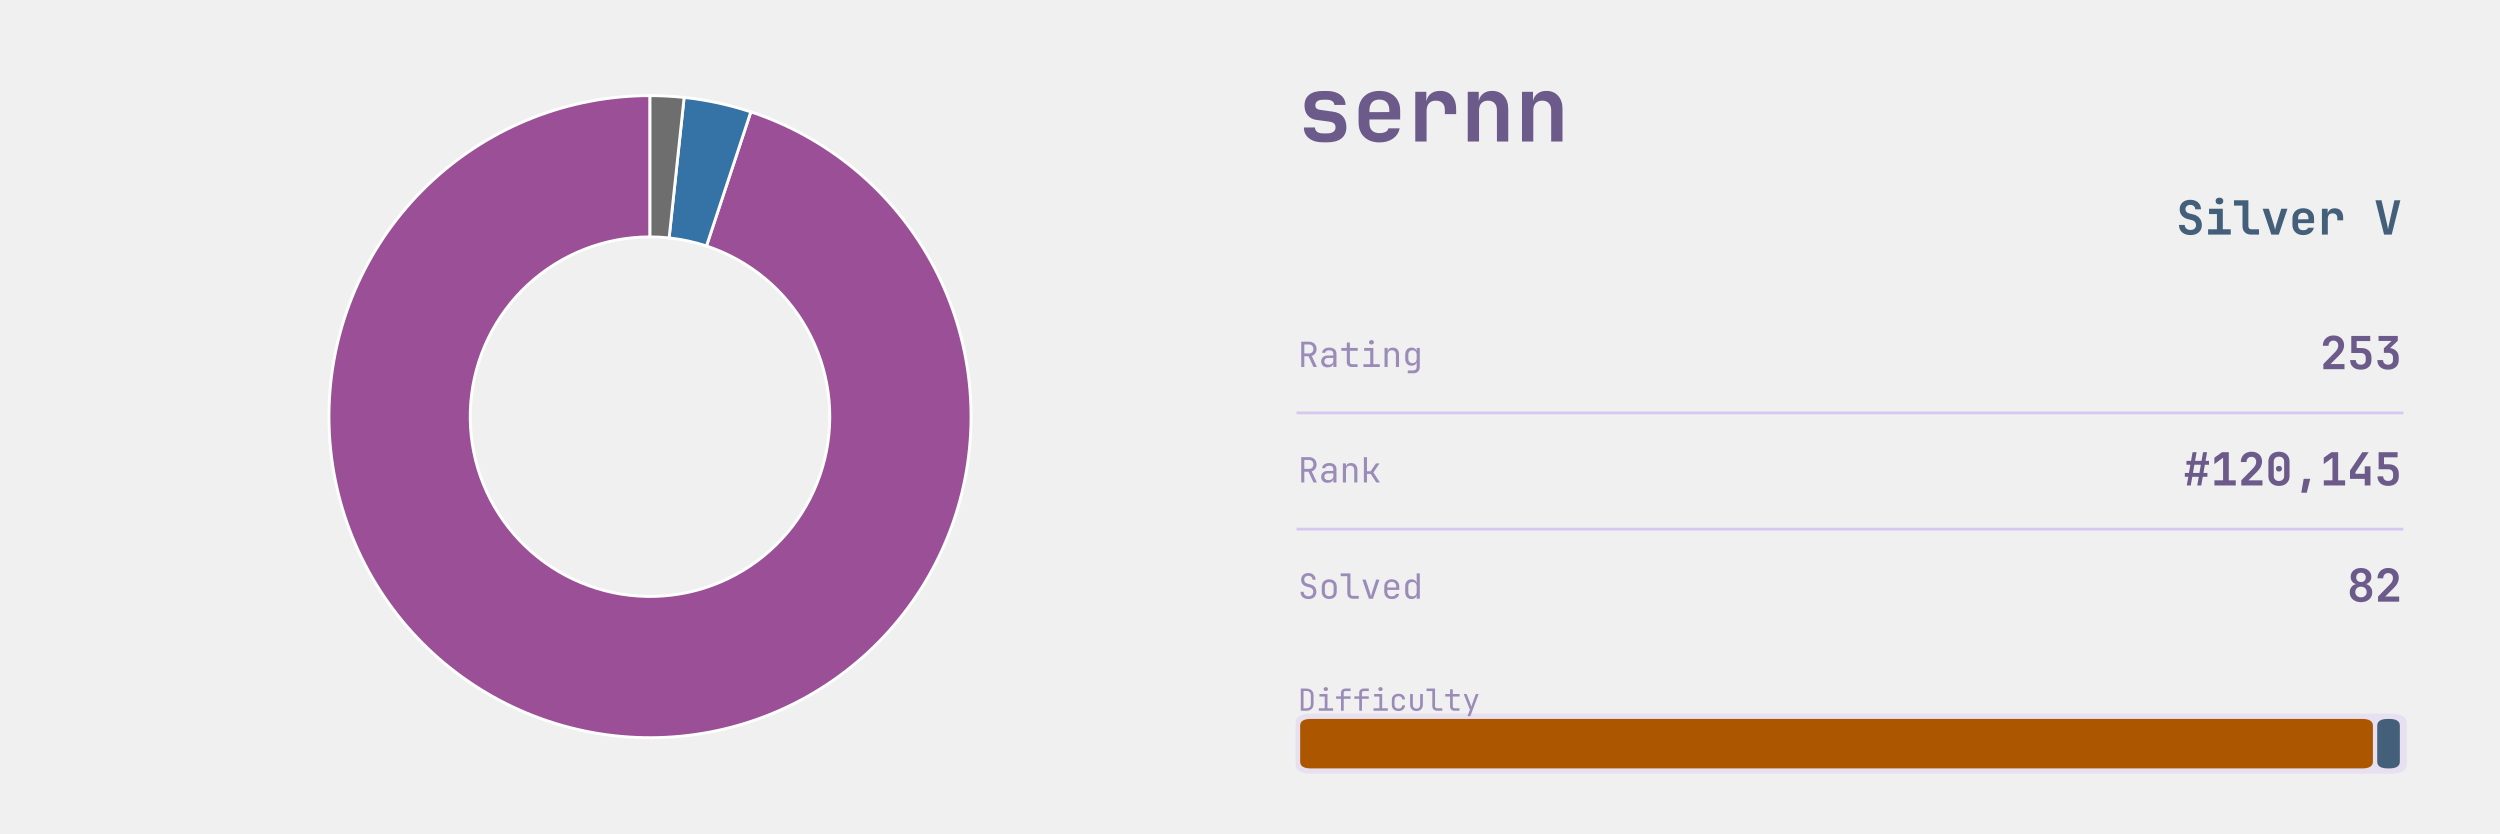
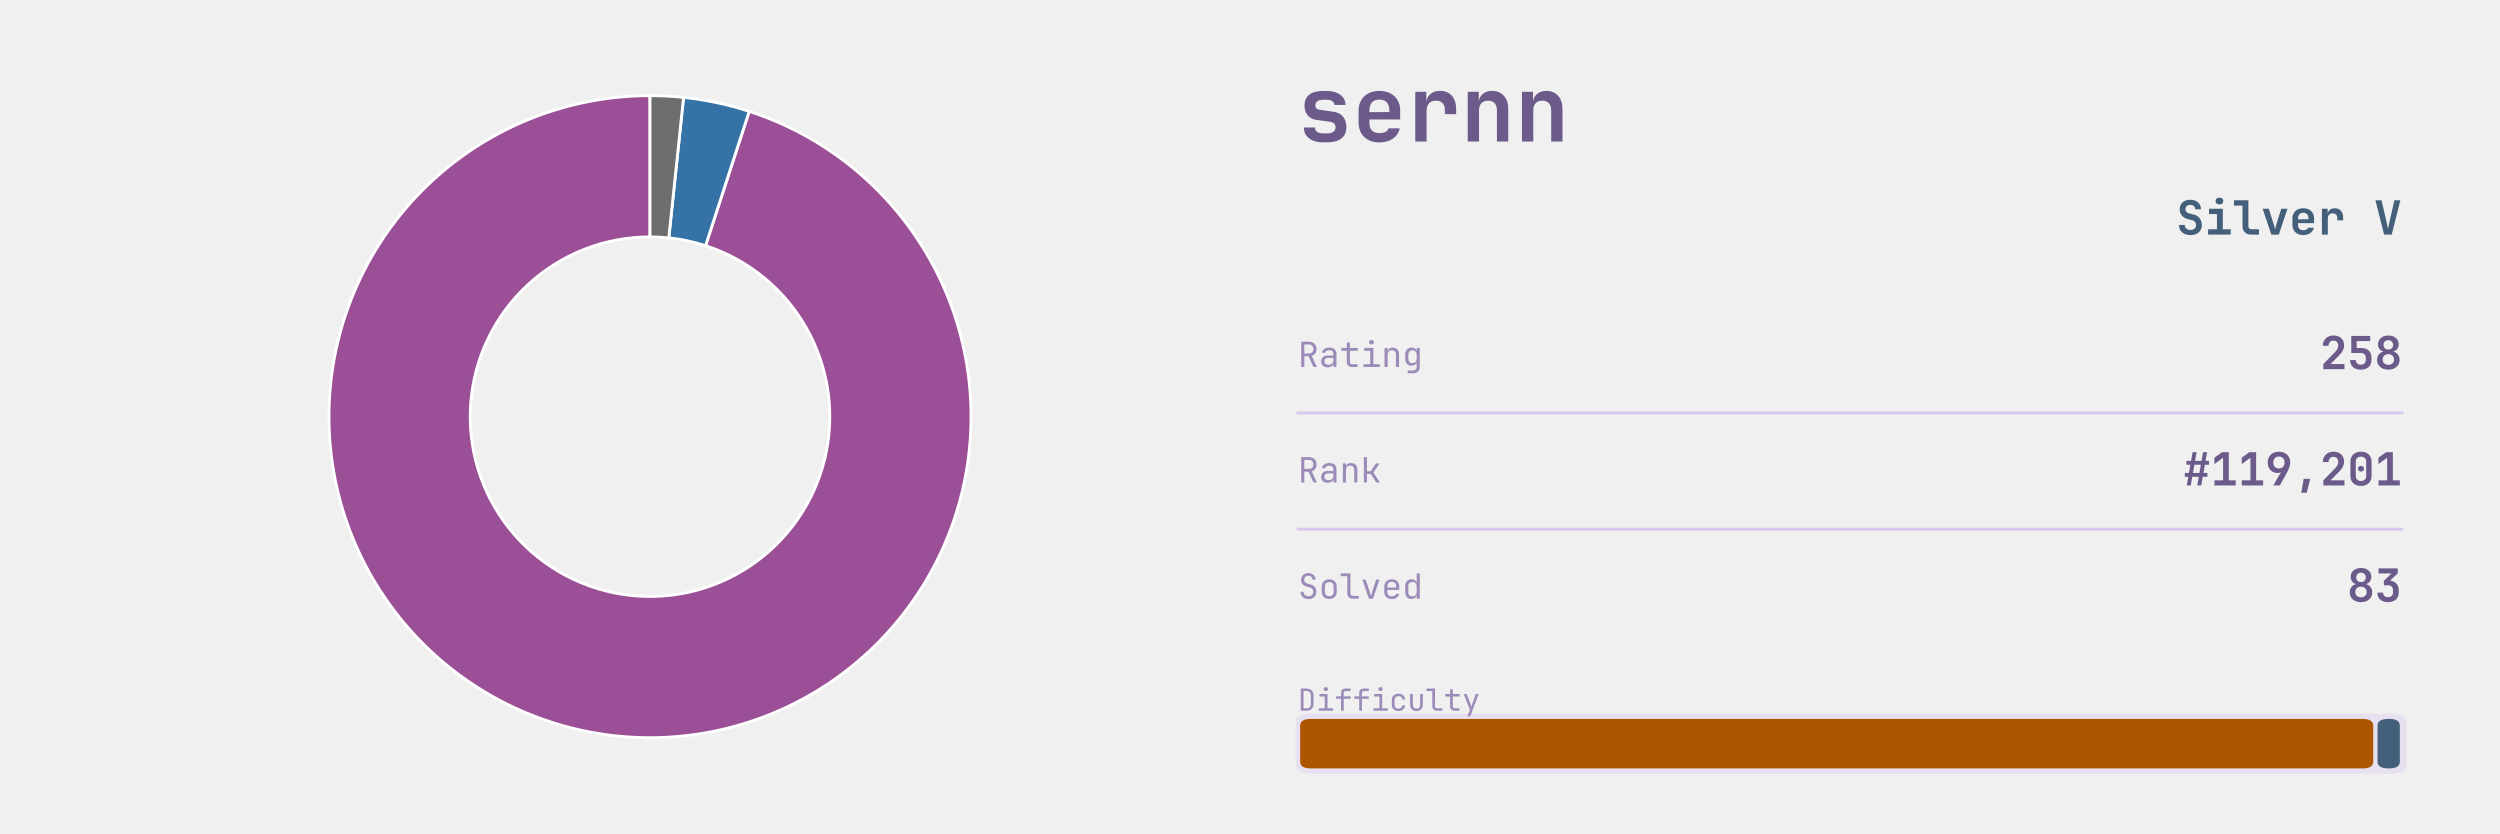
<svg xmlns="http://www.w3.org/2000/svg" xmlns:xlink="http://www.w3.org/1999/xlink" width="691.2pt" height="230.4pt" viewBox="0 0 691.2 230.4" version="1.1">
  <defs>
    <style type="text/css">*{stroke-linejoin: round; stroke-linecap: butt}</style>
  </defs>
  <g id="figure_1">
    <g id="patch_1">
      <path d="M 0 230.4  L 691.2 230.4  L 691.2 0  L 0 0  L 0 230.4  z " style="fill: none" />
    </g>
    <g id="axes_1">
      <g id="patch_2">
-         <path d="M 179.712 26.439  C 168.652 26.439 157.689 28.506 147.389 32.534  C 137.089 36.562 127.631 42.479 119.505 49.981  C 111.378 57.483 104.725 66.438 99.888 76.384  C 95.052 86.331 92.117 97.094 91.234 108.118  C 90.352 119.143 91.538 130.236 94.731 140.824  C 97.923 151.413 103.067 161.313 109.897 170.012  C 116.727 178.711 125.123 186.057 134.651 191.672  C 144.18 197.287 154.674 201.071 165.593 202.831  C 176.512 204.59 187.665 204.293 198.474 201.955  C 209.284 199.617 219.563 195.279 228.779 189.166  C 237.995 183.052 245.988 175.269 252.345 166.219  C 258.702 157.168 263.312 147.009 265.937 136.265  C 268.562 125.522 269.155 114.381 267.687 103.419  C 266.219 92.457 262.716 81.866 257.357 72.191  C 251.998 62.516 244.877 53.928 236.363 46.869  C 227.849 39.81 218.09 34.404 207.59 30.931  L 195.324 68.009  C 201.204 69.955 206.669 72.982 211.437 76.935  C 216.205 80.888 220.192 85.697 223.193 91.115  C 226.194 96.533 228.156 102.464 228.978 108.603  C 229.8 114.741 229.468 120.98 227.998 126.997  C 226.528 133.013 223.946 138.702 220.387 143.77  C 216.827 148.839 212.351 153.197 207.189 156.621  C 202.028 160.044 196.272 162.474 190.219 163.783  C 184.165 165.092 177.92 165.258 171.806 164.273  C 165.691 163.288 159.814 161.169 154.478 158.024  C 149.142 154.88 144.44 150.766 140.616 145.895  C 136.791 141.023 133.91 135.479 132.122 129.55  C 130.334 123.62 129.67 117.408 130.164 111.234  C 130.659 105.06 132.302 99.033 135.011 93.463  C 137.719 87.893 141.445 82.878 145.996 78.677  C 150.547 74.476 155.843 71.162 161.611 68.907  C 167.379 66.652 173.519 65.494 179.712 65.494  z " style="fill: #9b4f96; stroke: #ffffff; stroke-width: 0.8; stroke-linejoin: miter" />
+         <path d="M 179.712 26.439  C 168.642 26.439 157.67 28.51 147.361 32.545  C 137.053 36.579 127.59 42.507 119.461 50.021  C 111.332 57.535 104.681 66.504 99.85 76.464  C 95.019 86.424 92.093 97.2 91.225 108.236  C 90.356 119.272 91.56 130.373 94.773 140.966  C 97.987 151.559 103.154 161.458 110.007 170.151  C 116.86 178.844 125.279 186.179 134.83 191.777  C 144.38 197.374 154.893 201.136 165.827 202.868  C 176.76 204.6 187.922 204.271 198.734 201.898  C 209.547 199.526 219.821 195.152 229.025 189.002  C 238.229 182.852 246.202 175.034 252.531 165.952  C 258.861 156.871 263.436 146.685 266.02 135.921  C 268.604 125.157 269.152 114.004 267.636 103.039  C 266.119 92.073 262.564 81.488 257.155 71.83  C 251.746 62.171 244.578 53.61 236.021 46.587  C 227.464 39.565 217.668 34.204 207.141 30.784  L 195.072 67.927  C 200.968 69.842 206.453 72.844 211.245 76.777  C 216.037 80.709 220.051 85.504 223.08 90.913  C 226.109 96.321 228.1 102.249 228.949 108.39  C 229.799 114.53 229.492 120.776 228.045 126.804  C 226.597 132.831 224.035 138.536 220.491 143.621  C 216.946 148.707 212.481 153.085 207.327 156.529  C 202.173 159.973 196.419 162.423 190.364 163.751  C 184.309 165.08 178.059 165.264 171.936 164.294  C 165.814 163.324 159.926 161.218 154.578 158.083  C 149.23 154.948 144.515 150.841 140.677 145.973  C 136.839 141.104 133.946 135.561 132.146 129.629  C 130.347 123.697 129.673 117.48 130.159 111.3  C 130.646 105.12 132.284 99.085 134.989 93.508  C 137.694 87.93 141.419 82.908 145.972 78.7  C 150.524 74.492 155.823 71.172 161.596 68.913  C 167.368 66.654 173.513 65.494 179.712 65.494  z " style="fill: #9b4f96; stroke: #ffffff; stroke-width: 0.8; stroke-linejoin: miter" />
      </g>
      <g id="patch_3">
-         <path d="M 207.59 30.931  C 204.598 29.941 201.555 29.111 198.474 28.445  C 195.394 27.779 192.28 27.277 189.147 26.942  L 184.995 65.776  C 186.75 65.963 188.494 66.244 190.219 66.617  C 191.944 66.99 193.648 67.455 195.324 68.009  z " style="fill: #3572a5; stroke: #ffffff; stroke-width: 0.8; stroke-linejoin: miter" />
+         <path d="M 207.14 30.784  C 204.193 29.826 201.198 29.023 198.166 28.379  C 195.135 27.735 192.072 27.25 188.99 26.926  L 184.908 65.766  C 186.634 65.948 188.349 66.219 190.046 66.58  C 191.744 66.941 193.421 67.391 195.072 67.927  z " style="fill: #3572a5; stroke: #ffffff; stroke-width: 0.8; stroke-linejoin: miter" />
      </g>
      <g id="patch_4">
-         <path d="M 189.147 26.942  C 187.58 26.775 186.009 26.649 184.436 26.565  C 182.863 26.481 181.288 26.439 179.712 26.439  L 179.712 65.494  C 180.594 65.494 181.476 65.518 182.357 65.564  C 183.239 65.611 184.118 65.682 184.995 65.776  z " style="fill: #6e6e6e; stroke: #ffffff; stroke-width: 0.8; stroke-linejoin: miter" />
+         <path d="M 188.99 26.926  C 187.449 26.764 185.905 26.642 184.357 26.561  C 182.81 26.48 181.261 26.439 179.712 26.439  L 179.712 65.494  C 180.58 65.494 181.447 65.517 182.313 65.562  C 183.18 65.608 184.045 65.676 184.908 65.766  z " style="fill: #6e6e6e; stroke: #ffffff; stroke-width: 0.8; stroke-linejoin: miter" />
      </g>
    </g>
    <g id="axes_2">
      <g id="patch_5">
-         <path d="M 362.521 213.903  L 661.119 213.903  Q 665.432 213.903 665.432 211.208  L 665.432 200.01  Q 665.432 197.315 661.119 197.315  L 362.521 197.315  Q 358.207 197.315 358.207 200.01  L 358.207 211.208  Q 358.207 213.903 362.521 213.903  z " clip-path="url(#p3ca43cfc0f)" style="fill: #d8c8ef; opacity: 0.4" />
+         <path d="M 362.521 213.903  L 661.119 213.903  Q 665.432 213.903 665.432 211.208  L 665.432 200.01  Q 665.432 197.315 661.119 197.315  L 362.521 197.315  Q 358.207 197.315 358.207 200.01  L 358.207 211.208  Q 358.207 213.903 362.521 213.903  z " clip-path="url(#p42644a3a6b)" style="fill: #d8c8ef; opacity: 0.4" />
      </g>
      <g id="line2d_1">
-         <path d="M 358.871 114.163  L 664.105 114.163  " clip-path="url(#p3ca43cfc0f)" style="fill: none; stroke: #d8c8ef; stroke-width: 0.8; stroke-linecap: square" />
+         <path d="M 358.871 114.163  L 664.105 114.163  " clip-path="url(#p42644a3a6b)" style="fill: none; stroke: #d8c8ef; stroke-width: 0.8; stroke-linecap: square" />
      </g>
      <g id="line2d_2">
-         <path d="M 358.871 146.304  L 664.105 146.304  " clip-path="url(#p3ca43cfc0f)" style="fill: none; stroke: #d8c8ef; stroke-width: 0.8; stroke-linecap: square" />
+         <path d="M 358.871 146.304  L 664.105 146.304  " clip-path="url(#p42644a3a6b)" style="fill: none; stroke: #d8c8ef; stroke-width: 0.8; stroke-linecap: square" />
      </g>
      <g id="patch_6">
-         <path d="M 362.454 212.452  L 653.077 212.452  Q 656.063 212.452 656.063 210.586  L 656.063 200.632  Q 656.063 198.766 653.077 198.766  L 362.454 198.766  Q 359.468 198.766 359.468 200.632  L 359.468 210.586  Q 359.468 212.452 362.454 212.452  z " clip-path="url(#p3ca43cfc0f)" style="fill: #ad5600" />
+         <path d="M 362.454 212.452  L 653.167 212.452  Q 656.153 212.452 656.153 210.586  L 656.153 200.632  Q 656.153 198.766 653.167 198.766  L 362.454 198.766  Q 359.468 198.766 359.468 200.632  L 359.468 210.586  Q 359.468 212.452 362.454 212.452  z " clip-path="url(#p42644a3a6b)" style="fill: #ad5600" />
      </g>
      <g id="patch_7">
-         <path d="M 660.243 212.452  L 660.522 212.452  Q 663.508 212.452 663.508 210.586  L 663.508 200.632  Q 663.508 198.766 660.522 198.766  L 660.243 198.766  Q 657.257 198.766 657.257 200.632  L 657.257 210.586  Q 657.257 212.452 660.243 212.452  z " clip-path="url(#p3ca43cfc0f)" style="fill: #435f7a" />
+         <path d="M 660.333 212.452  L 660.522 212.452  Q 663.508 212.452 663.508 210.586  L 663.508 200.632  Q 663.508 198.766 660.522 198.766  L 660.333 198.766  Q 657.347 198.766 657.347 200.632  L 657.347 210.586  Q 657.347 212.452 660.333 212.452  z " clip-path="url(#p42644a3a6b)" style="fill: #435f7a" />
      </g>
      <g id="text_1">
        <g style="fill: #6b5a8a" transform="translate(358.871 39.131) scale(0.25 -0.25)">
          <defs>
            <path id="JetBrainsMono-Bold-73" d="M 1773 -58  Q 1146 -58 781 227  Q 416 512 416 998  L 1203 998  Q 1203 794 1353 685  Q 1504 576 1773 576  L 2054 576  Q 2342 576 2499 685  Q 2656 794 2656 998  Q 2656 1190 2547 1283  Q 2438 1376 2214 1408  L 1338 1523  Q 915 1581 688 1849  Q 461 2118 461 2547  Q 461 3046 793 3312  Q 1126 3578 1754 3578  L 2048 3578  Q 2637 3578 2995 3309  Q 3354 3040 3366 2592  L 2573 2592  Q 2566 2758 2425 2857  Q 2285 2957 2048 2957  L 1754 2957  Q 1498 2957 1363 2851  Q 1229 2746 1229 2566  Q 1229 2406 1328 2329  Q 1427 2253 1619 2234  L 2445 2118  Q 2931 2061 3177 1776  Q 3424 1491 3424 1011  Q 3424 499 3075 220  Q 2726 -58 2054 -58  L 1773 -58  z " transform="scale(0.015625)" />
            <path id="JetBrainsMono-Bold-65" d="M 1926 -64  Q 1478 -64 1145 109  Q 813 282 630 598  Q 448 915 448 1344  L 448 2176  Q 448 2605 630 2921  Q 813 3238 1145 3411  Q 1478 3584 1926 3584  Q 2368 3584 2697 3411  Q 3027 3238 3209 2928  Q 3392 2618 3392 2202  L 3392 1562  L 1216 1562  L 1216 1318  Q 1216 960 1401 777  Q 1587 595 1926 595  Q 2176 595 2352 681  Q 2528 768 2560 934  L 3354 934  Q 3270 480 2880 208  Q 2490 -64 1926 -64  z M 1216 2202  L 1216 2080  L 2624 2086  L 2624 2208  Q 2624 2573 2445 2771  Q 2266 2970 1926 2970  Q 1574 2970 1395 2768  Q 1216 2566 1216 2202  z " transform="scale(0.015625)" />
            <path id="JetBrainsMono-Bold-72" d="M 621 0  L 621 3520  L 1402 3520  L 1402 2835  Q 1466 3181 1718 3382  Q 1971 3584 2374 3584  Q 2912 3584 3213 3238  Q 3514 2893 3514 2272  L 3514 1939  L 2714 1939  L 2714 2234  Q 2714 2554 2547 2723  Q 2381 2893 2074 2893  Q 1754 2893 1587 2701  Q 1421 2509 1421 2157  L 1421 0  L 621 0  z " transform="scale(0.015625)" />
            <path id="JetBrainsMono-Bold-6e" d="M 493 0  L 493 3520  L 1274 3520  L 1274 2861  Q 1338 3194 1587 3389  Q 1837 3584 2221 3584  Q 2739 3584 3049 3238  Q 3360 2893 3360 2310  L 3360 0  L 2560 0  L 2560 2214  Q 2560 2541 2390 2717  Q 2221 2893 1933 2893  Q 1632 2893 1462 2713  Q 1293 2534 1293 2202  L 1293 0  L 493 0  z " transform="scale(0.015625)" />
          </defs>
          <use xlink:href="#JetBrainsMono-Bold-73" />
          <use xlink:href="#JetBrainsMono-Bold-65" transform="translate(59.99999 0)" />
          <use xlink:href="#JetBrainsMono-Bold-72" transform="translate(120 0)" />
          <use xlink:href="#JetBrainsMono-Bold-6e" transform="translate(180 0)" />
          <use xlink:href="#JetBrainsMono-Bold-6e" transform="translate(239.9999 0)" />
        </g>
      </g>
      <g id="text_2">
        <g style="fill: #435f7a" transform="translate(601.705 64.8614) scale(0.13 -0.13)">
          <defs>
            <path id="JetBrainsMono-Bold-53" d="M 1939 -64  Q 1466 -64 1110 102  Q 755 269 560 579  Q 365 890 365 1318  L 1152 1318  Q 1152 1005 1366 819  Q 1581 634 1939 634  Q 2285 634 2486 816  Q 2688 998 2688 1306  Q 2688 1536 2557 1712  Q 2426 1888 2182 1952  L 1555 2112  Q 1050 2240 755 2592  Q 461 2944 461 3430  Q 461 4026 851 4381  Q 1242 4736 1894 4736  Q 2336 4736 2665 4576  Q 2995 4416 3174 4125  Q 3354 3834 3354 3443  L 2573 3443  Q 2573 3712 2387 3878  Q 2202 4045 1894 4045  Q 1594 4045 1418 3881  Q 1242 3718 1242 3456  Q 1242 3238 1366 3097  Q 1491 2957 1715 2893  L 2362 2733  Q 2880 2605 3177 2221  Q 3475 1837 3475 1306  Q 3475 890 3286 582  Q 3098 275 2752 105  Q 2406 -64 1939 -64  z " transform="scale(0.015625)" />
            <path id="JetBrainsMono-Bold-69" d="M 486 0  L 486 723  L 1690 723  L 1690 2797  L 614 2797  L 614 3520  L 2490 3520  L 2490 723  L 3571 723  L 3571 0  L 486 0  z M 2032 4109  Q 1789 4109 1648 4233  Q 1507 4358 1507 4570  Q 1507 4781 1648 4905  Q 1789 5030 2032 5030  Q 2275 5030 2416 4905  Q 2557 4781 2557 4570  Q 2557 4358 2416 4233  Q 2275 4109 2032 4109  z " transform="scale(0.015625)" />
            <path id="JetBrainsMono-Bold-6c" d="M 2490 0  Q 1965 0 1648 313  Q 1331 627 1331 1139  L 1331 3949  L 173 3949  L 173 4672  L 2131 4672  L 2131 1158  Q 2131 960 2243 841  Q 2355 723 2547 723  L 3578 723  L 3578 0  L 2490 0  z " transform="scale(0.015625)" />
            <path id="JetBrainsMono-Bold-76" d="M 1414 0  L 230 3520  L 1069 3520  L 1747 1382  Q 1811 1190 1859 995  Q 1907 800 1926 659  Q 1952 800 1993 995  Q 2035 1190 2093 1376  L 2765 3520  L 3610 3520  L 2432 0  L 1414 0  z " transform="scale(0.015625)" />
            <path id="JetBrainsMono-Bold-20" transform="scale(0.015625)" />
            <path id="JetBrainsMono-Bold-56" d="M 1402 0  L 224 4672  L 1050 4672  L 1760 1626  Q 1818 1402 1866 1142  Q 1914 883 1939 730  Q 1965 883 2013 1142  Q 2061 1402 2118 1632  L 2803 4672  L 3616 4672  L 2438 0  L 1402 0  z " transform="scale(0.015625)" />
          </defs>
          <use xlink:href="#JetBrainsMono-Bold-53" />
          <use xlink:href="#JetBrainsMono-Bold-69" transform="translate(59.99999 0)" />
          <use xlink:href="#JetBrainsMono-Bold-6c" transform="translate(120 0)" />
          <use xlink:href="#JetBrainsMono-Bold-76" transform="translate(180 0)" />
          <use xlink:href="#JetBrainsMono-Bold-65" transform="translate(239.9999 0)" />
          <use xlink:href="#JetBrainsMono-Bold-72" transform="translate(299.9999 0)" />
          <use xlink:href="#JetBrainsMono-Bold-20" transform="translate(359.9999 0)" />
          <use xlink:href="#JetBrainsMono-Bold-56" transform="translate(419.9999 0)" />
        </g>
      </g>
      <g id="text_3">
        <g style="fill: #9b8bb8" transform="translate(358.871 101.477) scale(0.096 -0.096)">
          <defs>
            <path id="JetBrainsMono-Regular-52" d="M 595 0  L 595 4672  L 2035 4672  Q 2451 4672 2764 4502  Q 3078 4333 3251 4032  Q 3424 3731 3424 3328  Q 3424 2854 3181 2515  Q 2938 2176 2534 2042  L 3488 0  L 2854 0  L 1939 1984  L 1165 1984  L 1165 0  L 595 0  z M 1165 2502  L 2035 2502  Q 2394 2502 2611 2729  Q 2829 2957 2829 3328  Q 2829 3706 2611 3930  Q 2394 4154 2035 4154  L 1165 4154  L 1165 2502  z " transform="scale(0.015625)" />
            <path id="JetBrainsMono-Regular-61" d="M 1613 -64  Q 1069 -64 749 240  Q 429 544 429 1037  Q 429 1363 576 1606  Q 723 1850 985 1987  Q 1248 2125 1587 2125  L 2675 2125  L 2675 2400  Q 2675 3085 1926 3085  Q 1594 3085 1389 2963  Q 1184 2842 1171 2624  L 595 2624  Q 627 3040 982 3312  Q 1338 3584 1926 3584  Q 2566 3584 2908 3277  Q 3251 2970 3251 2419  L 3251 0  L 2682 0  L 2682 640  L 2669 640  Q 2618 314 2342 125  Q 2067 -64 1613 -64  z M 1754 422  Q 2176 422 2425 627  Q 2675 832 2675 1184  L 2675 1677  L 1651 1677  Q 1370 1677 1194 1507  Q 1018 1338 1018 1056  Q 1018 762 1213 592  Q 1408 422 1754 422  z " transform="scale(0.015625)" />
            <path id="JetBrainsMono-Regular-74" d="M 2272 0  Q 1837 0 1574 253  Q 1312 506 1312 928  L 1312 2995  L 301 2995  L 301 3520  L 1312 3520  L 1312 4512  L 1888 4512  L 1888 3520  L 3328 3520  L 3328 2995  L 1888 2995  L 1888 928  Q 1888 749 1993 637  Q 2099 525 2272 525  L 3296 525  L 3296 0  L 2272 0  z " transform="scale(0.015625)" />
            <path id="JetBrainsMono-Regular-69" d="M 544 0  L 544 525  L 1792 525  L 1792 2995  L 672 2995  L 672 3520  L 2368 3520  L 2368 525  L 3552 525  L 3552 0  L 544 0  z M 2016 4154  Q 1805 4154 1683 4262  Q 1562 4371 1562 4557  Q 1562 4749 1683 4861  Q 1805 4973 2016 4973  Q 2227 4973 2348 4861  Q 2470 4749 2470 4557  Q 2470 4371 2348 4262  Q 2227 4154 2016 4154  z " transform="scale(0.015625)" />
            <path id="JetBrainsMono-Regular-6e" d="M 589 0  L 589 3520  L 1165 3520  L 1165 2848  L 1171 2848  Q 1216 3200 1459 3392  Q 1702 3584 2106 3584  Q 2637 3584 2950 3257  Q 3264 2931 3264 2368  L 3264 0  L 2688 0  L 2688 2266  Q 2688 2669 2486 2883  Q 2285 3098 1939 3098  Q 1581 3098 1373 2874  Q 1165 2650 1165 2240  L 1165 0  L 589 0  z " transform="scale(0.015625)" />
            <path id="JetBrainsMono-Regular-67" d="M 1030 -1152  L 1030 -627  L 2022 -627  Q 2323 -627 2496 -457  Q 2669 -288 2669 0  L 2669 320  L 2682 896  L 2662 896  Q 2611 582 2361 412  Q 2112 243 1734 243  Q 1190 243 876 588  Q 563 934 563 1536  L 563 2278  Q 563 2880 876 3232  Q 1190 3584 1734 3584  Q 2112 3584 2361 3405  Q 2611 3226 2662 2912  L 2675 2912  L 2675 3520  L 3245 3520  L 3245 0  Q 3245 -531 2915 -841  Q 2586 -1152 2016 -1152  L 1030 -1152  z M 1907 723  Q 2266 723 2470 947  Q 2675 1171 2675 1568  L 2675 2240  Q 2675 2637 2470 2861  Q 2266 3085 1907 3085  Q 1542 3085 1340 2873  Q 1139 2662 1139 2304  L 1139 1504  Q 1139 1146 1340 934  Q 1542 723 1907 723  z " transform="scale(0.015625)" />
          </defs>
          <use xlink:href="#JetBrainsMono-Regular-52" />
          <use xlink:href="#JetBrainsMono-Regular-61" transform="translate(59.99999 0)" />
          <use xlink:href="#JetBrainsMono-Regular-74" transform="translate(120 0)" />
          <use xlink:href="#JetBrainsMono-Regular-69" transform="translate(180 0)" />
          <use xlink:href="#JetBrainsMono-Regular-6e" transform="translate(239.9999 0)" />
          <use xlink:href="#JetBrainsMono-Regular-67" transform="translate(299.9999 0)" />
        </g>
      </g>
      <g id="text_4">
        <g style="fill: #6b5a8a" transform="translate(641.425 102.0762) scale(0.126 -0.126)">
          <defs>
            <path id="JetBrainsMono-Bold-32" d="M 474 0  L 474 723  L 2157 2445  Q 2566 2874 2566 3315  Q 2566 3629 2384 3824  Q 2202 4019 1894 4019  Q 1581 4019 1392 3817  Q 1203 3616 1203 3283  L 403 3283  Q 403 3718 595 4044  Q 787 4371 1126 4553  Q 1466 4736 1914 4736  Q 2355 4736 2688 4563  Q 3021 4390 3203 4080  Q 3386 3770 3386 3354  Q 3386 2995 3216 2636  Q 3046 2278 2656 1894  L 1478 723  L 3443 723  L 3443 0  L 474 0  z " transform="scale(0.015625)" />
            <path id="JetBrainsMono-Bold-35" d="M 1894 -64  Q 1210 -64 803 297  Q 397 659 397 1280  L 1197 1280  Q 1197 986 1385 810  Q 1574 634 1901 634  Q 2227 634 2409 810  Q 2592 986 2592 1299  L 2592 1606  Q 2592 1920 2413 2096  Q 2234 2272 1907 2272  L 557 2272  L 557 4672  L 3219 4672  L 3219 3949  L 1312 3949  L 1318 2976  L 1946 2976  Q 2637 2976 3014 2617  Q 3392 2259 3392 1606  L 3392 1299  Q 3392 666 2992 301  Q 2592 -64 1894 -64  z " transform="scale(0.015625)" />
-             <path id="JetBrainsMono-Bold-33" d="M 1875 -64  Q 1184 -64 781 297  Q 378 659 378 1280  L 1184 1280  Q 1184 986 1369 810  Q 1555 634 1882 634  Q 2202 634 2387 810  Q 2573 986 2573 1280  L 2573 1632  Q 2573 1946 2390 2122  Q 2208 2298 1882 2298  L 1293 2298  L 1293 2938  L 2368 3968  L 544 3968  L 544 4672  L 3245 4672  L 3245 3994  L 2170 2963  Q 2733 2886 3056 2537  Q 3379 2189 3379 1632  L 3379 1280  Q 3379 659 2972 297  Q 2566 -64 1875 -64  z " transform="scale(0.015625)" />
+             <path id="JetBrainsMono-Bold-38" d="M 1920 -64  Q 1453 -64 1094 112  Q 736 288 537 598  Q 339 909 339 1318  Q 339 1747 585 2067  Q 832 2387 1229 2470  L 1229 2483  Q 890 2554 682 2829  Q 474 3104 474 3482  Q 474 3853 656 4134  Q 838 4416 1164 4576  Q 1491 4736 1920 4736  Q 2349 4736 2678 4576  Q 3008 4416 3190 4134  Q 3373 3853 3373 3482  Q 3373 3104 3161 2829  Q 2950 2554 2611 2483  L 2611 2470  Q 3008 2387 3254 2067  Q 3501 1747 3501 1318  Q 3501 909 3302 598  Q 3104 288 2745 112  Q 2387 -64 1920 -64  z M 1920 2758  Q 2221 2758 2406 2940  Q 2592 3123 2592 3411  Q 2592 3706 2406 3888  Q 2221 4070 1920 4070  Q 1619 4070 1433 3888  Q 1248 3706 1248 3411  Q 1248 3123 1433 2940  Q 1619 2758 1920 2758  z M 1920 614  Q 2272 614 2496 819  Q 2720 1024 2720 1357  Q 2720 1696 2496 1904  Q 2272 2112 1920 2112  Q 1568 2112 1344 1904  Q 1120 1696 1120 1357  Q 1120 1024 1344 819  Q 1568 614 1920 614  z " transform="scale(0.015625)" />
          </defs>
          <use xlink:href="#JetBrainsMono-Bold-32" />
          <use xlink:href="#JetBrainsMono-Bold-35" transform="translate(59.99999 0)" />
-           <use xlink:href="#JetBrainsMono-Bold-33" transform="translate(120 0)" />
+           <use xlink:href="#JetBrainsMono-Bold-38" transform="translate(120 0)" />
        </g>
      </g>
      <g id="text_5">
        <g style="fill: #9b8bb8" transform="translate(358.871 133.392) scale(0.096 -0.096)">
          <defs>
            <path id="JetBrainsMono-Regular-6b" d="M 621 0  L 621 4672  L 1197 4672  L 1197 2067  L 1869 2067  L 2854 3520  L 3514 3520  L 2381 1843  L 3578 0  L 2906 0  L 1882 1568  L 1197 1568  L 1197 0  L 621 0  z " transform="scale(0.015625)" />
          </defs>
          <use xlink:href="#JetBrainsMono-Regular-52" />
          <use xlink:href="#JetBrainsMono-Regular-61" transform="translate(59.99999 0)" />
          <use xlink:href="#JetBrainsMono-Regular-6e" transform="translate(120 0)" />
          <use xlink:href="#JetBrainsMono-Regular-6b" transform="translate(180 0)" />
        </g>
      </g>
      <g id="text_6">
        <g style="fill: #6b5a8a" transform="translate(603.625 134.217) scale(0.126 -0.126)">
          <defs>
            <path id="JetBrainsMono-Bold-23" d="M 493 0  L 710 1216  L 224 1216  L 224 1760  L 800 1760  L 998 2912  L 448 2912  L 448 3456  L 1094 3456  L 1312 4672  L 1875 4672  L 1658 3456  L 2566 3456  L 2784 4672  L 3347 4672  L 3130 3456  L 3616 3456  L 3616 2912  L 3034 2912  L 2835 1760  L 3392 1760  L 3392 1216  L 2739 1216  L 2528 0  L 1965 0  L 2182 1216  L 1267 1216  L 1056 0  L 493 0  z M 1363 1760  L 2272 1760  L 2470 2912  L 1562 2912  L 1363 1760  z " transform="scale(0.015625)" />
            <path id="JetBrainsMono-Bold-31" d="M 538 0  L 538 723  L 1754 723  L 1754 3898  L 531 3002  L 531 3898  L 1606 4672  L 2554 4672  L 2554 723  L 3533 723  L 3533 0  L 538 0  z " transform="scale(0.015625)" />
+             <path id="JetBrainsMono-Bold-39" d="M 1120 0  L 2214 1888  Q 2138 1830 2035 1788  Q 1933 1747 1728 1747  Q 1344 1747 1027 1932  Q 710 2118 524 2448  Q 339 2778 339 3213  Q 339 3674 534 4016  Q 730 4358 1085 4547  Q 1440 4736 1920 4736  Q 2400 4736 2755 4544  Q 3110 4352 3305 4003  Q 3501 3654 3501 3187  Q 3501 2912 3382 2557  Q 3264 2202 3059 1837  L 2048 0  L 1120 0  z M 1920 2387  Q 2278 2387 2496 2614  Q 2714 2842 2714 3226  Q 2714 3603 2496 3830  Q 2278 4058 1920 4058  Q 1562 4058 1344 3830  Q 1126 3603 1126 3226  Q 1126 2842 1344 2614  Q 1562 2387 1920 2387  z " transform="scale(0.015625)" />
+             <path id="JetBrainsMono-Bold-2c" d="M 1216 -1024  L 1555 934  L 2470 934  L 1984 -1024  L 1216 -1024  z " transform="scale(0.015625)" />
            <path id="JetBrainsMono-Bold-30" d="M 1920 -64  Q 1466 -64 1133 109  Q 800 282 617 595  Q 435 909 435 1331  L 435 3341  Q 435 3763 617 4076  Q 800 4390 1133 4563  Q 1466 4736 1920 4736  Q 2374 4736 2707 4563  Q 3040 4390 3222 4076  Q 3405 3763 3405 3341  L 3405 1331  Q 3405 909 3222 595  Q 3040 282 2707 109  Q 2374 -64 1920 -64  z M 1920 627  Q 2253 627 2451 819  Q 2650 1011 2650 1331  L 2650 3341  Q 2650 3661 2454 3853  Q 2259 4045 1920 4045  Q 1581 4045 1385 3853  Q 1190 3661 1190 3341  L 1190 1331  Q 1190 1011 1388 819  Q 1587 627 1920 627  z M 1920 1952  Q 1728 1952 1613 2057  Q 1498 2163 1498 2355  Q 1498 2547 1613 2646  Q 1728 2746 1920 2746  Q 2112 2746 2227 2646  Q 2342 2547 2342 2355  Q 2342 2163 2227 2057  Q 2112 1952 1920 1952  z " transform="scale(0.015625)" />
-             <path id="JetBrainsMono-Bold-2c" d="M 1216 -1024  L 1555 934  L 2470 934  L 1984 -1024  L 1216 -1024  z " transform="scale(0.015625)" />
-             <path id="JetBrainsMono-Bold-34" d="M 2445 0  L 2445 928  L 378 928  L 378 2086  L 2106 4672  L 2995 4672  L 1146 1875  L 1146 1632  L 2445 1632  L 2445 2688  L 3251 2688  L 3251 0  L 2445 0  z " transform="scale(0.015625)" />
          </defs>
          <use xlink:href="#JetBrainsMono-Bold-23" />
          <use xlink:href="#JetBrainsMono-Bold-31" transform="translate(59.99999 0)" />
-           <use xlink:href="#JetBrainsMono-Bold-32" transform="translate(120 0)" />
-           <use xlink:href="#JetBrainsMono-Bold-30" transform="translate(180 0)" />
+           <use xlink:href="#JetBrainsMono-Bold-31" transform="translate(120 0)" />
+           <use xlink:href="#JetBrainsMono-Bold-39" transform="translate(180 0)" />
          <use xlink:href="#JetBrainsMono-Bold-2c" transform="translate(239.9999 0)" />
-           <use xlink:href="#JetBrainsMono-Bold-31" transform="translate(299.9999 0)" />
-           <use xlink:href="#JetBrainsMono-Bold-34" transform="translate(359.9999 0)" />
-           <use xlink:href="#JetBrainsMono-Bold-35" transform="translate(419.9999 0)" />
+           <use xlink:href="#JetBrainsMono-Bold-32" transform="translate(299.9999 0)" />
+           <use xlink:href="#JetBrainsMono-Bold-30" transform="translate(359.9999 0)" />
+           <use xlink:href="#JetBrainsMono-Bold-31" transform="translate(419.9999 0)" />
        </g>
      </g>
      <g id="text_7">
        <g style="fill: #9b8bb8" transform="translate(358.871 165.5328) scale(0.096 -0.096)">
          <defs>
            <path id="JetBrainsMono-Regular-53" d="M 1946 -64  Q 1267 -64 864 294  Q 461 653 461 1280  L 1037 1280  Q 1037 890 1286 669  Q 1536 448 1946 448  Q 2342 448 2579 678  Q 2816 909 2816 1280  Q 2816 1562 2665 1770  Q 2515 1978 2234 2054  L 1523 2253  Q 1082 2381 829 2710  Q 576 3040 576 3488  Q 576 3859 742 4140  Q 909 4422 1209 4579  Q 1510 4736 1901 4736  Q 2298 4736 2602 4579  Q 2906 4422 3078 4144  Q 3251 3866 3251 3501  L 2675 3501  Q 2675 3821 2457 4022  Q 2240 4224 1901 4224  Q 1562 4224 1350 4022  Q 1139 3821 1139 3501  Q 1139 3245 1276 3062  Q 1414 2880 1664 2810  L 2394 2605  Q 2861 2477 3120 2121  Q 3379 1766 3379 1280  Q 3379 666 2988 301  Q 2598 -64 1946 -64  z " transform="scale(0.015625)" />
            <path id="JetBrainsMono-Regular-6f" d="M 1920 -51  Q 1286 -51 912 320  Q 538 691 538 1357  L 538 2163  Q 538 2835 909 3203  Q 1280 3571 1920 3571  Q 2560 3571 2931 3203  Q 3302 2835 3302 2163  L 3302 1357  Q 3302 691 2928 320  Q 2554 -51 1920 -51  z M 1920 461  Q 2298 461 2512 672  Q 2726 883 2726 1293  L 2726 2227  Q 2726 2637 2512 2848  Q 2298 3059 1920 3059  Q 1549 3059 1331 2848  Q 1114 2637 1114 2227  L 1114 1293  Q 1114 883 1331 672  Q 1549 461 1920 461  z " transform="scale(0.015625)" />
            <path id="JetBrainsMono-Regular-6c" d="M 2432 0  Q 1965 0 1686 272  Q 1408 544 1408 992  L 1408 4147  L 192 4147  L 192 4672  L 1984 4672  L 1984 992  Q 1984 774 2105 649  Q 2227 525 2432 525  L 3520 525  L 3520 0  L 2432 0  z " transform="scale(0.015625)" />
            <path id="JetBrainsMono-Regular-76" d="M 1542 0  L 346 3520  L 966 3520  L 1734 1152  Q 1805 941 1856 745  Q 1907 550 1933 442  Q 1965 550 2009 745  Q 2054 941 2118 1152  L 2886 3520  L 3494 3520  L 2298 0  L 1542 0  z " transform="scale(0.015625)" />
            <path id="JetBrainsMono-Regular-65" d="M 1920 -64  Q 1299 -64 918 310  Q 538 685 538 1344  L 538 2176  Q 538 2835 918 3209  Q 1299 3584 1920 3584  Q 2336 3584 2646 3417  Q 2957 3251 3129 2950  Q 3302 2650 3302 2240  L 3302 1613  L 1101 1613  L 1101 1280  Q 1101 890 1325 662  Q 1549 435 1920 435  Q 2240 435 2448 560  Q 2656 685 2701 896  L 3277 896  Q 3219 454 2848 195  Q 2477 -64 1920 -64  z M 1101 2061  L 2739 2061  L 2739 2240  Q 2739 2656 2524 2883  Q 2310 3110 1920 3110  Q 1530 3110 1315 2883  Q 1101 2656 1101 2240  L 1101 2061  z " transform="scale(0.015625)" />
            <path id="JetBrainsMono-Regular-64" d="M 1715 -64  Q 1190 -64 873 288  Q 557 640 557 1242  L 557 2272  Q 557 2880 870 3232  Q 1184 3584 1715 3584  Q 2112 3584 2371 3385  Q 2630 3187 2682 2848  L 2688 2848  L 2675 3648  L 2675 4672  L 3251 4672  L 3251 0  L 2675 0  L 2675 672  L 2669 672  Q 2624 326 2368 131  Q 2112 -64 1715 -64  z M 1907 435  Q 2266 435 2470 659  Q 2675 883 2675 1280  L 2675 2240  Q 2675 2637 2470 2861  Q 2266 3085 1907 3085  Q 1542 3085 1337 2896  Q 1133 2707 1133 2272  L 1133 1248  Q 1133 819 1337 627  Q 1542 435 1907 435  z " transform="scale(0.015625)" />
          </defs>
          <use xlink:href="#JetBrainsMono-Regular-53" />
          <use xlink:href="#JetBrainsMono-Regular-6f" transform="translate(59.99999 0)" />
          <use xlink:href="#JetBrainsMono-Regular-6c" transform="translate(120 0)" />
          <use xlink:href="#JetBrainsMono-Regular-76" transform="translate(180 0)" />
          <use xlink:href="#JetBrainsMono-Regular-65" transform="translate(239.9999 0)" />
          <use xlink:href="#JetBrainsMono-Regular-64" transform="translate(299.9999 0)" />
        </g>
      </g>
      <g id="text_8">
        <g style="fill: #6b5a8a" transform="translate(648.985 166.3578) scale(0.126 -0.126)">
          <defs>
-             <path id="JetBrainsMono-Bold-38" d="M 1920 -64  Q 1453 -64 1094 112  Q 736 288 537 598  Q 339 909 339 1318  Q 339 1747 585 2067  Q 832 2387 1229 2470  L 1229 2483  Q 890 2554 682 2829  Q 474 3104 474 3482  Q 474 3853 656 4134  Q 838 4416 1164 4576  Q 1491 4736 1920 4736  Q 2349 4736 2678 4576  Q 3008 4416 3190 4134  Q 3373 3853 3373 3482  Q 3373 3104 3161 2829  Q 2950 2554 2611 2483  L 2611 2470  Q 3008 2387 3254 2067  Q 3501 1747 3501 1318  Q 3501 909 3302 598  Q 3104 288 2745 112  Q 2387 -64 1920 -64  z M 1920 2758  Q 2221 2758 2406 2940  Q 2592 3123 2592 3411  Q 2592 3706 2406 3888  Q 2221 4070 1920 4070  Q 1619 4070 1433 3888  Q 1248 3706 1248 3411  Q 1248 3123 1433 2940  Q 1619 2758 1920 2758  z M 1920 614  Q 2272 614 2496 819  Q 2720 1024 2720 1357  Q 2720 1696 2496 1904  Q 2272 2112 1920 2112  Q 1568 2112 1344 1904  Q 1120 1696 1120 1357  Q 1120 1024 1344 819  Q 1568 614 1920 614  z " transform="scale(0.015625)" />
+             <path id="JetBrainsMono-Bold-33" d="M 1875 -64  Q 1184 -64 781 297  Q 378 659 378 1280  L 1184 1280  Q 1184 986 1369 810  Q 1555 634 1882 634  Q 2202 634 2387 810  Q 2573 986 2573 1280  L 2573 1632  Q 2573 1946 2390 2122  Q 2208 2298 1882 2298  L 1293 2298  L 1293 2938  L 2368 3968  L 544 3968  L 544 4672  L 3245 4672  L 3245 3994  L 2170 2963  Q 2733 2886 3056 2537  Q 3379 2189 3379 1632  L 3379 1280  Q 3379 659 2972 297  Q 2566 -64 1875 -64  z " transform="scale(0.015625)" />
          </defs>
          <use xlink:href="#JetBrainsMono-Bold-38" />
-           <use xlink:href="#JetBrainsMono-Bold-32" transform="translate(59.99999 0)" />
+           <use xlink:href="#JetBrainsMono-Bold-33" transform="translate(59.99999 0)" />
        </g>
      </g>
      <g id="text_9">
        <g style="fill: #9b8bb8" transform="translate(358.871 196.5043) scale(0.084 -0.084)">
          <defs>
            <path id="JetBrainsMono-Regular-44" d="M 589 0  L 589 4672  L 1798 4672  Q 2253 4672 2582 4499  Q 2912 4326 3094 4012  Q 3277 3699 3277 3270  L 3277 1408  Q 3277 979 3094 662  Q 2912 346 2582 173  Q 2253 0 1798 0  L 589 0  z M 1165 512  L 1798 512  Q 2221 512 2461 749  Q 2701 986 2701 1408  L 2701 3270  Q 2701 3686 2461 3923  Q 2221 4160 1798 4160  L 1165 4160  L 1165 512  z " transform="scale(0.015625)" />
            <path id="JetBrainsMono-Regular-66" d="M 1376 0  L 1376 2515  L 352 2515  L 352 3040  L 1376 3040  L 1376 3776  Q 1376 4192 1638 4432  Q 1901 4672 2362 4672  L 3392 4672  L 3392 4147  L 2362 4147  Q 1952 4147 1952 3776  L 1952 3040  L 3392 3040  L 3392 2515  L 1952 2515  L 1952 0  L 1376 0  z " transform="scale(0.015625)" />
            <path id="JetBrainsMono-Regular-63" d="M 1971 -64  Q 1331 -64 947 294  Q 563 653 563 1280  L 563 2240  Q 563 2867 947 3225  Q 1331 3584 1971 3584  Q 2579 3584 2953 3257  Q 3328 2931 3347 2368  L 2771 2368  Q 2752 2707 2541 2889  Q 2330 3072 1971 3072  Q 1594 3072 1366 2857  Q 1139 2643 1139 2246  L 1139 1280  Q 1139 883 1366 665  Q 1594 448 1971 448  Q 2330 448 2541 633  Q 2752 819 2771 1152  L 3347 1152  Q 3328 589 2953 262  Q 2579 -64 1971 -64  z " transform="scale(0.015625)" />
            <path id="JetBrainsMono-Regular-75" d="M 1914 -64  Q 1306 -64 941 297  Q 576 659 576 1280  L 576 3520  L 1152 3520  L 1152 1280  Q 1152 896 1357 669  Q 1562 442 1914 442  Q 2272 442 2480 669  Q 2688 896 2688 1280  L 2688 3520  L 3264 3520  L 3264 1280  Q 3264 659 2893 297  Q 2522 -64 1914 -64  z " transform="scale(0.015625)" />
            <path id="JetBrainsMono-Regular-79" d="M 1139 -1152  L 1658 218  L 346 3520  L 966 3520  L 1798 1344  Q 1850 1216 1894 1075  Q 1939 934 1958 832  Q 1978 934 2022 1075  Q 2067 1216 2112 1344  L 2886 3520  L 3494 3520  L 1741 -1152  L 1139 -1152  z " transform="scale(0.015625)" />
          </defs>
          <use xlink:href="#JetBrainsMono-Regular-44" />
          <use xlink:href="#JetBrainsMono-Regular-69" transform="translate(59.99999 0)" />
          <use xlink:href="#JetBrainsMono-Regular-66" transform="translate(120 0)" />
          <use xlink:href="#JetBrainsMono-Regular-66" transform="translate(180 0)" />
          <use xlink:href="#JetBrainsMono-Regular-69" transform="translate(239.9999 0)" />
          <use xlink:href="#JetBrainsMono-Regular-63" transform="translate(299.9999 0)" />
          <use xlink:href="#JetBrainsMono-Regular-75" transform="translate(359.9999 0)" />
          <use xlink:href="#JetBrainsMono-Regular-6c" transform="translate(419.9999 0)" />
          <use xlink:href="#JetBrainsMono-Regular-74" transform="translate(479.9999 0)" />
          <use xlink:href="#JetBrainsMono-Regular-79" transform="translate(539.9999 0)" />
        </g>
      </g>
    </g>
  </g>
  <defs>
-     <clipPath id="p3ca43cfc0f">
+     <clipPath id="p42644a3a6b">
      <rect x="345.6" y="11.52" width="331.776" height="207.36" />
    </clipPath>
  </defs>
</svg>
